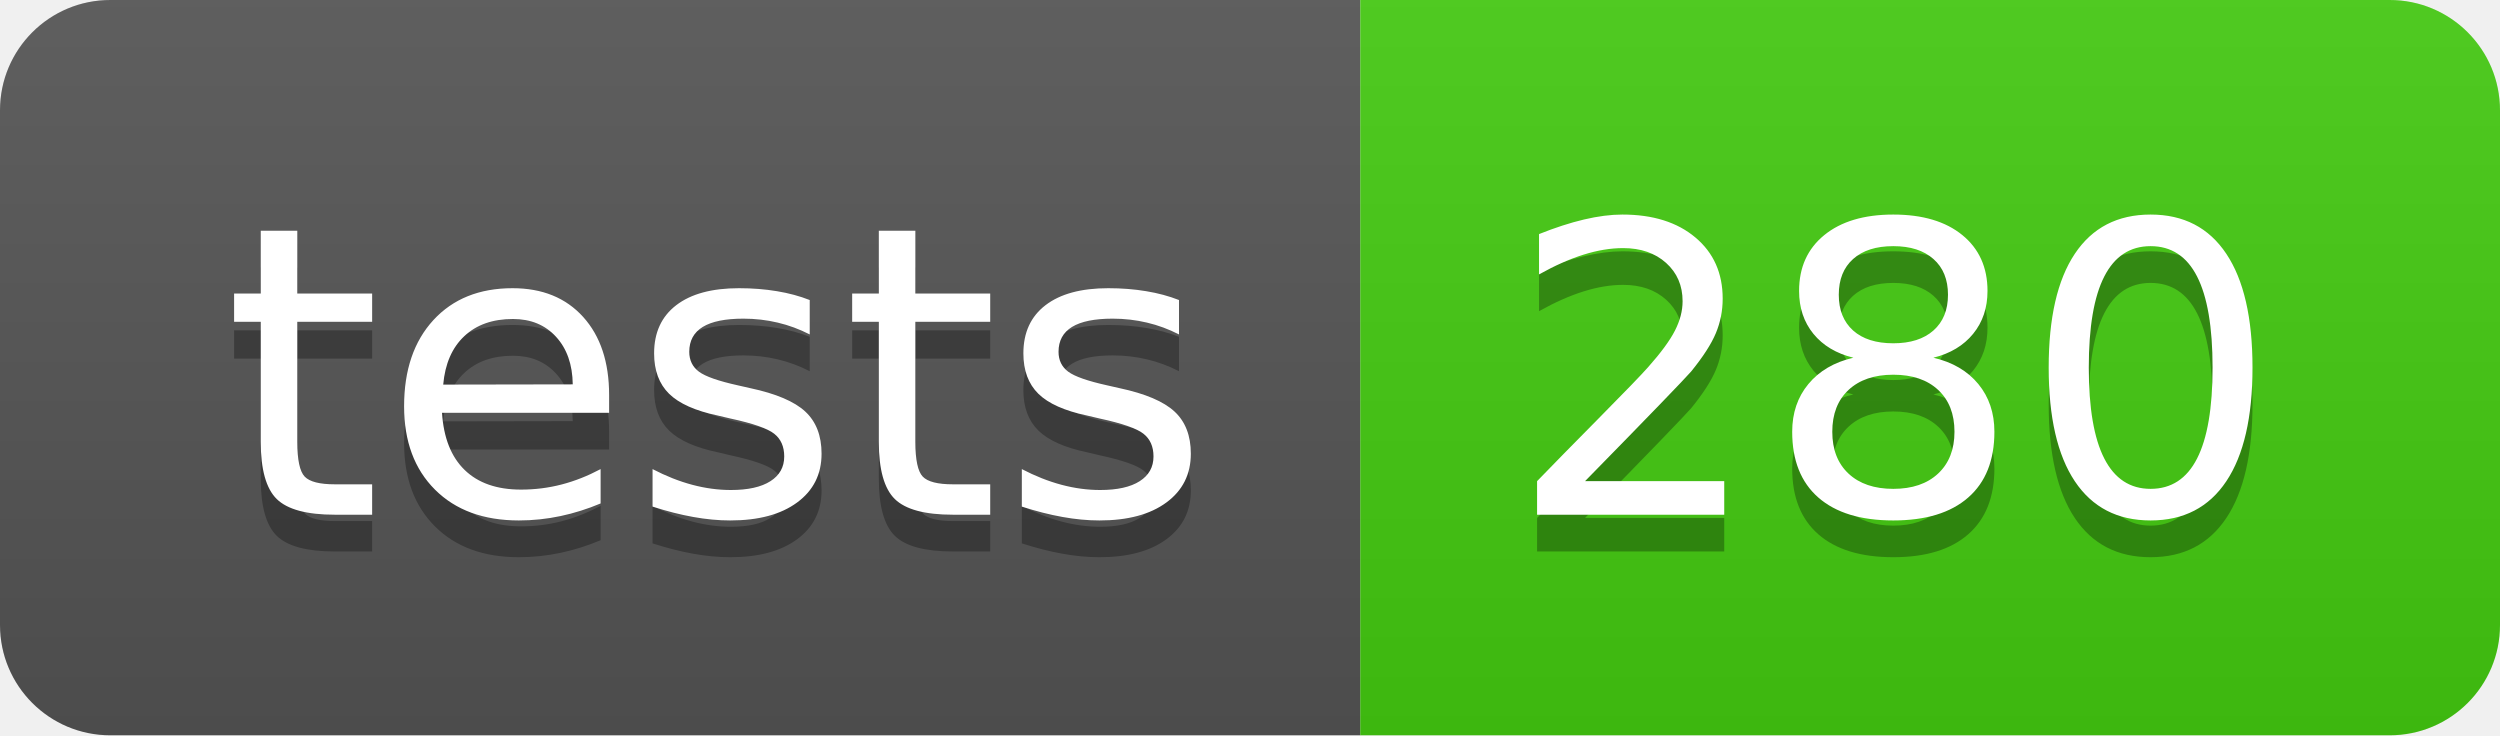
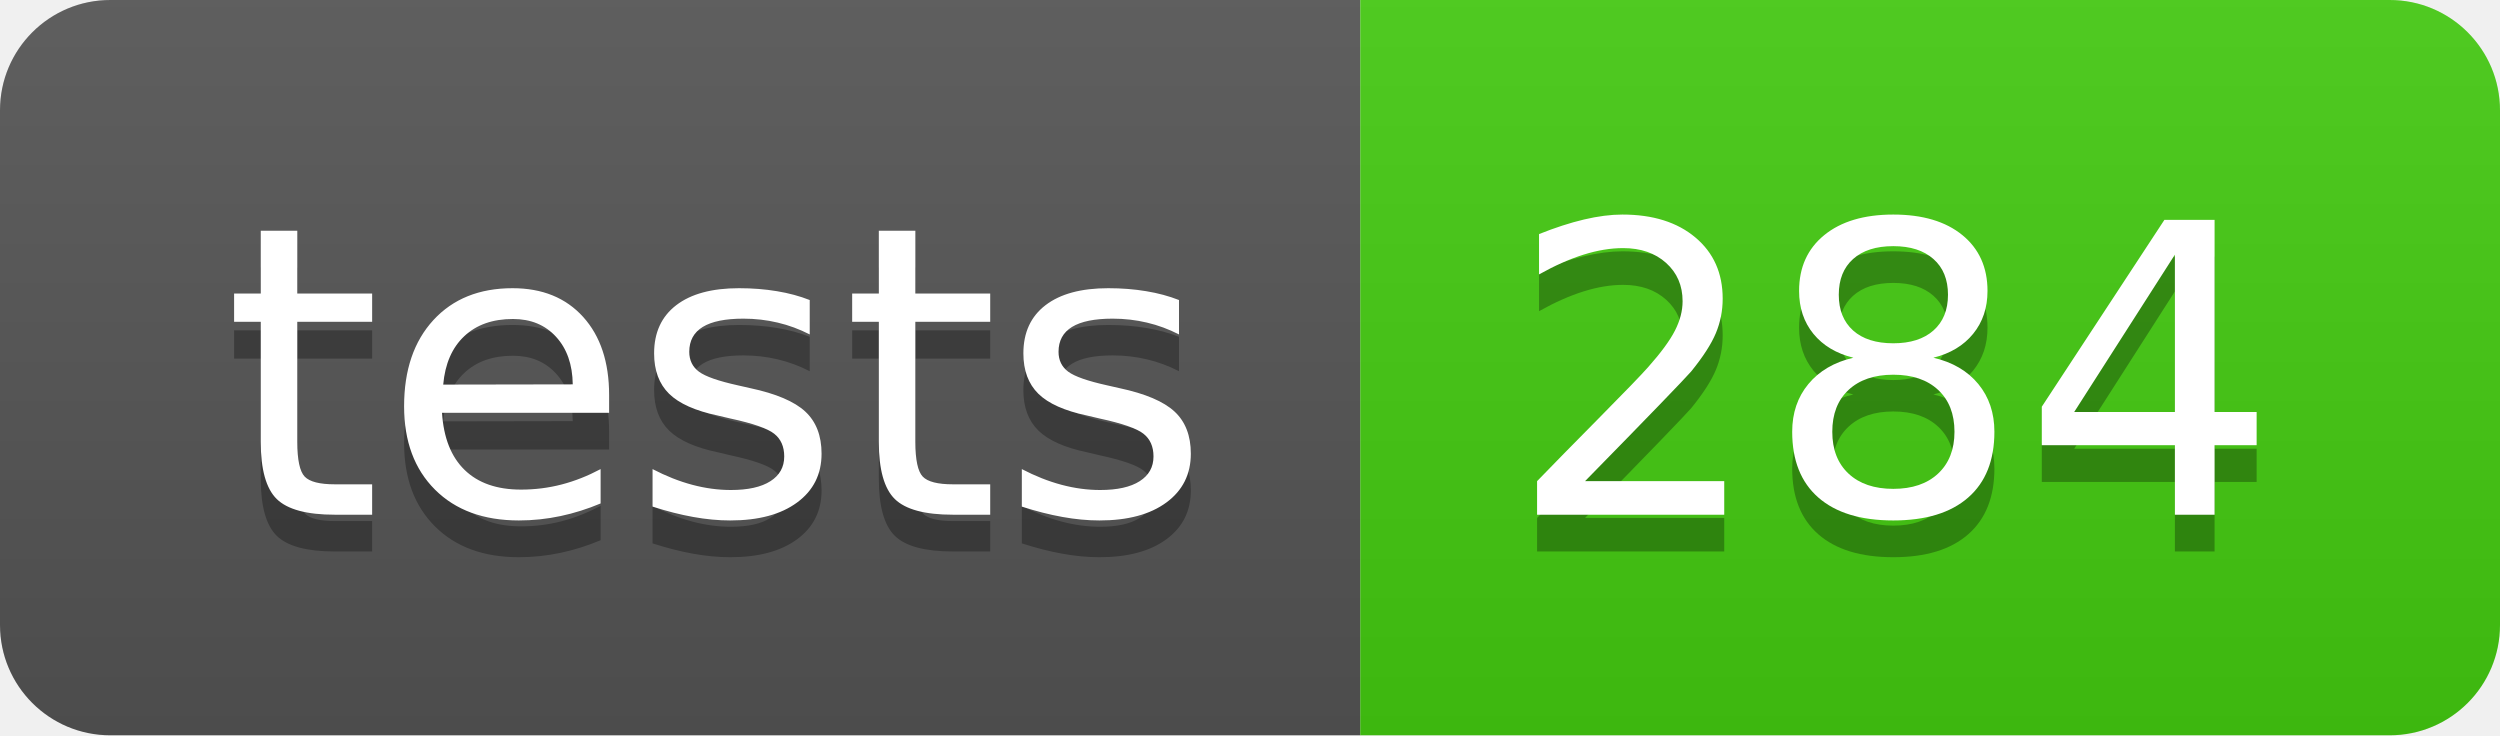
- <svg xmlns="http://www.w3.org/2000/svg" width="68" height="20" role="img" aria-label="tests: 280">
+ <svg xmlns="http://www.w3.org/2000/svg" width="68" height="20" role="img" aria-label="tests: 284">
  <linearGradient id="s" x2="0" y2="100%">
    <stop offset="0" stop-color="#bbb" stop-opacity=".1" />
    <stop offset="1" stop-opacity=".1" />
  </linearGradient>
  <clipPath id="r">
    <rect width="68" height="20" rx="3" fill="#fff" />
  </clipPath>
  <g clip-path="url(#r)">
    <rect width="37" height="20" fill="#555" />
    <rect x="37" width="31" height="20" fill="#4c1" />
    <rect width="68" height="20" fill="url(#s)" />
  </g>
  <g fill="#fff" text-anchor="middle" font-family="Verdana,Geneva,DejaVu Sans,sans-serif" text-rendering="geometricPrecision" font-size="110">
    <text aria-hidden="true" x="195" y="150" fill="#010101" fill-opacity=".3" transform="scale(.1)" textLength="270">tests</text>
    <text x="195" y="140" transform="scale(.1)" fill="#fff" textLength="270">tests</text>
-     <text aria-hidden="true" x="515" y="150" fill="#010101" fill-opacity=".3" transform="scale(.1)" textLength="210">280</text>
-     <text x="515" y="140" transform="scale(.1)" fill="#fff" textLength="210">280</text>
+     <text aria-hidden="true" x="515" y="150" fill="#010101" fill-opacity=".3" transform="scale(.1)" textLength="210">284</text>
+     <text x="515" y="140" transform="scale(.1)" fill="#fff" textLength="210">284</text>
  </g>
</svg>
